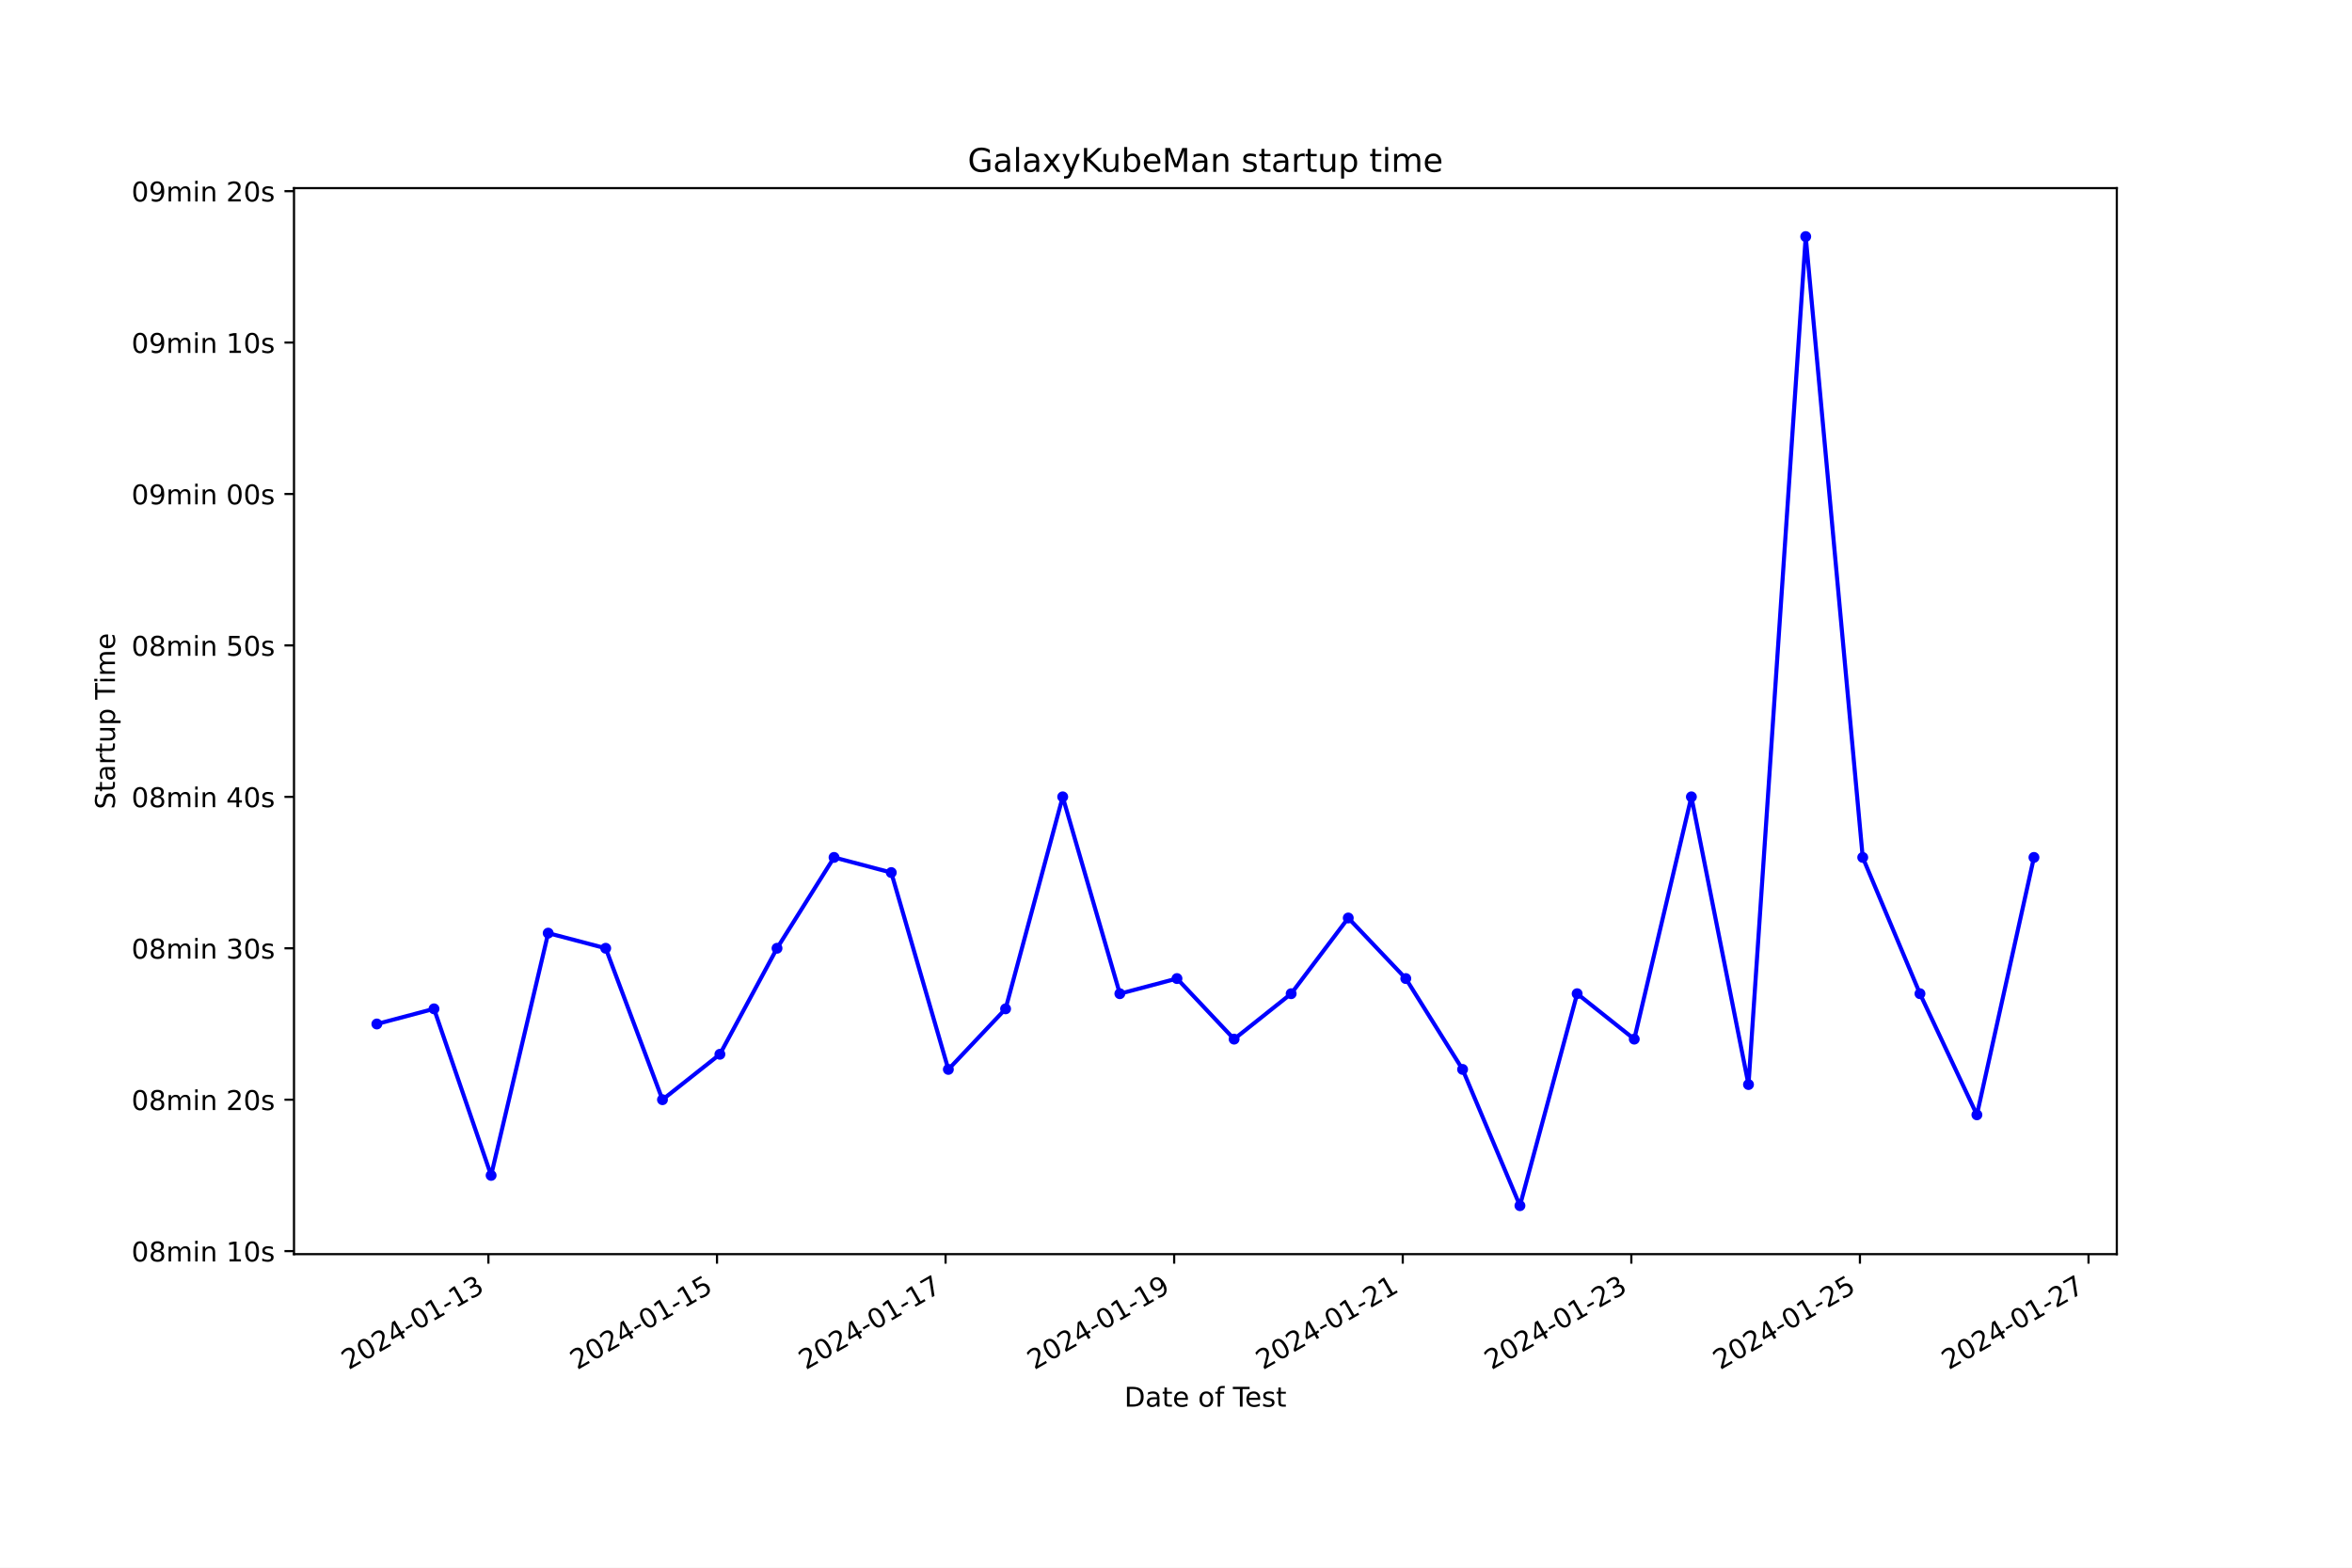
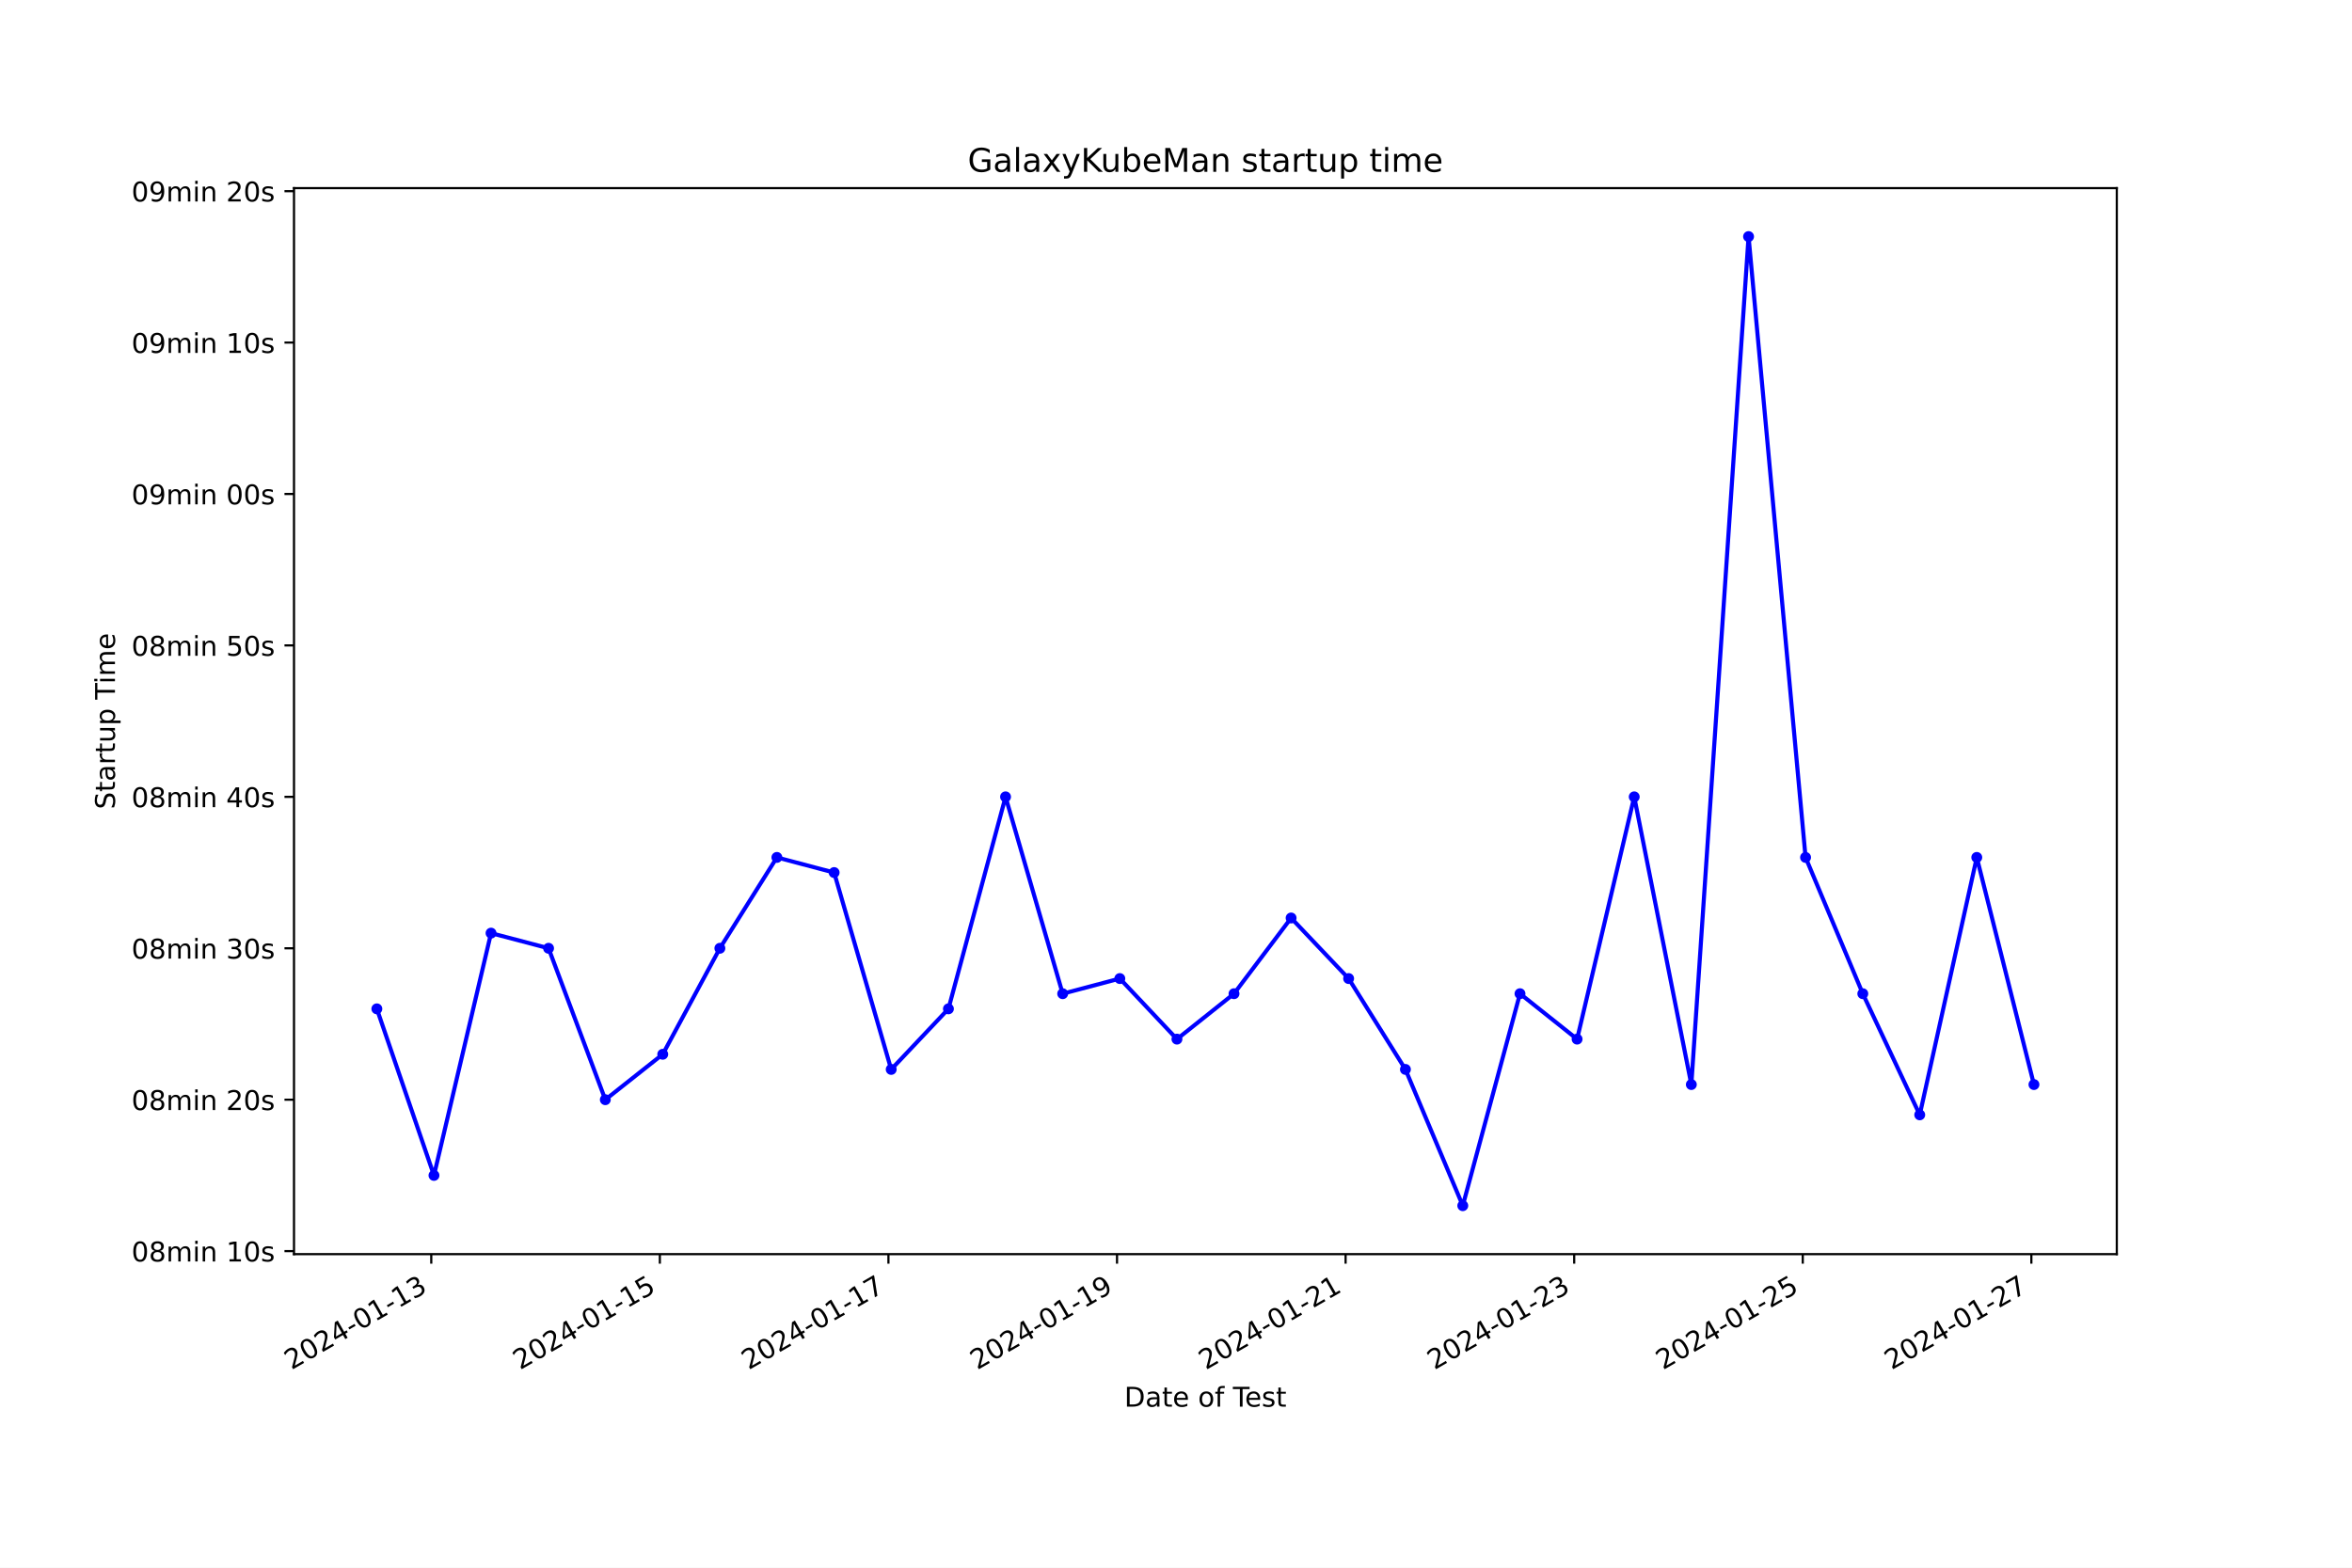
<svg xmlns="http://www.w3.org/2000/svg" xmlns:xlink="http://www.w3.org/1999/xlink" width="864pt" height="576pt" viewBox="0 0 864 576" version="1.1">
  <defs>
    <style type="text/css">*{stroke-linejoin: round; stroke-linecap: butt}</style>
  </defs>
  <g id="figure_1">
    <g id="patch_1">
      <path d="M 0 576  L 864 576  L 864 0  L 0 0  z " style="fill: #ffffff" />
    </g>
    <g id="axes_1">
      <g id="patch_2">
        <path d="M 108 460.8  L 777.6 460.8  L 777.6 69.12  L 108 69.12  z " style="fill: #ffffff" />
      </g>
      <g id="matplotlib.axis_1">
        <g id="xtick_1">
          <g id="line2d_1">
            <defs>
-               <path id="m4f1a9b5ad7" d="M 0 0  L 0 3.5  " style="stroke: #000000; stroke-width: 0.8" />
+               <path id="mf6d7a7b0e4" d="M 0 0  L 0 3.5  " style="stroke: #000000; stroke-width: 0.8" />
            </defs>
            <g>
-               <use xlink:href="#m4f1a9b5ad7" x="179.415" y="460.8" style="stroke: #000000; stroke-width: 0.8" />
+               <use xlink:href="#mf6d7a7b0e4" x="158.422" y="460.8" style="stroke: #000000; stroke-width: 0.8" />
            </g>
          </g>
          <g id="text_1">
-             <g transform="translate(128.0455 503.4383) rotate(-30) scale(0.1 -0.1)">
+             <g transform="translate(107.0525 503.4383) rotate(-30) scale(0.1 -0.1)">
              <defs>
                <path id="DejaVuSans-32" d="M 1228 531  L 3431 531  L 3431 0  L 469 0  L 469 531  Q 828 903 1448 1529  Q 2069 2156 2228 2338  Q 2531 2678 2651 2914  Q 2772 3150 2772 3378  Q 2772 3750 2511 3984  Q 2250 4219 1831 4219  Q 1534 4219 1204 4116  Q 875 4013 500 3803  L 500 4441  Q 881 4594 1212 4672  Q 1544 4750 1819 4750  Q 2544 4750 2975 4387  Q 3406 4025 3406 3419  Q 3406 3131 3298 2873  Q 3191 2616 2906 2266  Q 2828 2175 2409 1742  Q 1991 1309 1228 531  z " transform="scale(0.015625)" />
                <path id="DejaVuSans-30" d="M 2034 4250  Q 1547 4250 1301 3770  Q 1056 3291 1056 2328  Q 1056 1369 1301 889  Q 1547 409 2034 409  Q 2525 409 2770 889  Q 3016 1369 3016 2328  Q 3016 3291 2770 3770  Q 2525 4250 2034 4250  z M 2034 4750  Q 2819 4750 3233 4129  Q 3647 3509 3647 2328  Q 3647 1150 3233 529  Q 2819 -91 2034 -91  Q 1250 -91 836 529  Q 422 1150 422 2328  Q 422 3509 836 4129  Q 1250 4750 2034 4750  z " transform="scale(0.015625)" />
                <path id="DejaVuSans-34" d="M 2419 4116  L 825 1625  L 2419 1625  L 2419 4116  z M 2253 4666  L 3047 4666  L 3047 1625  L 3713 1625  L 3713 1100  L 3047 1100  L 3047 0  L 2419 0  L 2419 1100  L 313 1100  L 313 1709  L 2253 4666  z " transform="scale(0.015625)" />
                <path id="DejaVuSans-2d" d="M 313 2009  L 1997 2009  L 1997 1497  L 313 1497  L 313 2009  z " transform="scale(0.015625)" />
                <path id="DejaVuSans-31" d="M 794 531  L 1825 531  L 1825 4091  L 703 3866  L 703 4441  L 1819 4666  L 2450 4666  L 2450 531  L 3481 531  L 3481 0  L 794 0  L 794 531  z " transform="scale(0.015625)" />
                <path id="DejaVuSans-33" d="M 2597 2516  Q 3050 2419 3304 2112  Q 3559 1806 3559 1356  Q 3559 666 3084 287  Q 2609 -91 1734 -91  Q 1441 -91 1130 -33  Q 819 25 488 141  L 488 750  Q 750 597 1062 519  Q 1375 441 1716 441  Q 2309 441 2620 675  Q 2931 909 2931 1356  Q 2931 1769 2642 2001  Q 2353 2234 1838 2234  L 1294 2234  L 1294 2753  L 1863 2753  Q 2328 2753 2575 2939  Q 2822 3125 2822 3475  Q 2822 3834 2567 4026  Q 2313 4219 1838 4219  Q 1578 4219 1281 4162  Q 984 4106 628 3988  L 628 4550  Q 988 4650 1302 4700  Q 1616 4750 1894 4750  Q 2613 4750 3031 4423  Q 3450 4097 3450 3541  Q 3450 3153 3228 2886  Q 3006 2619 2597 2516  z " transform="scale(0.015625)" />
              </defs>
              <use xlink:href="#DejaVuSans-32" />
              <use xlink:href="#DejaVuSans-30" x="63.623" />
              <use xlink:href="#DejaVuSans-32" x="127.246" />
              <use xlink:href="#DejaVuSans-34" x="190.869" />
              <use xlink:href="#DejaVuSans-2d" x="254.492" />
              <use xlink:href="#DejaVuSans-30" x="290.576" />
              <use xlink:href="#DejaVuSans-31" x="354.199" />
              <use xlink:href="#DejaVuSans-2d" x="417.822" />
              <use xlink:href="#DejaVuSans-31" x="453.906" />
              <use xlink:href="#DejaVuSans-33" x="517.529" />
            </g>
          </g>
        </g>
        <g id="xtick_2">
          <g id="line2d_2">
            <g>
-               <use xlink:href="#m4f1a9b5ad7" x="263.386" y="460.8" style="stroke: #000000; stroke-width: 0.8" />
+               <use xlink:href="#mf6d7a7b0e4" x="242.392" y="460.8" style="stroke: #000000; stroke-width: 0.8" />
            </g>
          </g>
          <g id="text_2">
-             <g transform="translate(212.0163 503.4383) rotate(-30) scale(0.1 -0.1)">
+             <g transform="translate(191.0225 503.4383) rotate(-30) scale(0.1 -0.1)">
              <defs>
                <path id="DejaVuSans-35" d="M 691 4666  L 3169 4666  L 3169 4134  L 1269 4134  L 1269 2991  Q 1406 3038 1543 3061  Q 1681 3084 1819 3084  Q 2600 3084 3056 2656  Q 3513 2228 3513 1497  Q 3513 744 3044 326  Q 2575 -91 1722 -91  Q 1428 -91 1123 -41  Q 819 9 494 109  L 494 744  Q 775 591 1075 516  Q 1375 441 1709 441  Q 2250 441 2565 725  Q 2881 1009 2881 1497  Q 2881 1984 2565 2268  Q 2250 2553 1709 2553  Q 1456 2553 1204 2497  Q 953 2441 691 2322  L 691 4666  z " transform="scale(0.015625)" />
              </defs>
              <use xlink:href="#DejaVuSans-32" />
              <use xlink:href="#DejaVuSans-30" x="63.623" />
              <use xlink:href="#DejaVuSans-32" x="127.246" />
              <use xlink:href="#DejaVuSans-34" x="190.869" />
              <use xlink:href="#DejaVuSans-2d" x="254.492" />
              <use xlink:href="#DejaVuSans-30" x="290.576" />
              <use xlink:href="#DejaVuSans-31" x="354.199" />
              <use xlink:href="#DejaVuSans-2d" x="417.822" />
              <use xlink:href="#DejaVuSans-31" x="453.906" />
              <use xlink:href="#DejaVuSans-35" x="517.529" />
            </g>
          </g>
        </g>
        <g id="xtick_3">
          <g id="line2d_3">
            <g>
-               <use xlink:href="#m4f1a9b5ad7" x="347.357" y="460.8" style="stroke: #000000; stroke-width: 0.8" />
+               <use xlink:href="#mf6d7a7b0e4" x="326.362" y="460.8" style="stroke: #000000; stroke-width: 0.8" />
            </g>
          </g>
          <g id="text_3">
-             <g transform="translate(295.9871 503.4383) rotate(-30) scale(0.1 -0.1)">
+             <g transform="translate(274.9925 503.4383) rotate(-30) scale(0.1 -0.1)">
              <defs>
                <path id="DejaVuSans-37" d="M 525 4666  L 3525 4666  L 3525 4397  L 1831 0  L 1172 0  L 2766 4134  L 525 4134  L 525 4666  z " transform="scale(0.015625)" />
              </defs>
              <use xlink:href="#DejaVuSans-32" />
              <use xlink:href="#DejaVuSans-30" x="63.623" />
              <use xlink:href="#DejaVuSans-32" x="127.246" />
              <use xlink:href="#DejaVuSans-34" x="190.869" />
              <use xlink:href="#DejaVuSans-2d" x="254.492" />
              <use xlink:href="#DejaVuSans-30" x="290.576" />
              <use xlink:href="#DejaVuSans-31" x="354.199" />
              <use xlink:href="#DejaVuSans-2d" x="417.822" />
              <use xlink:href="#DejaVuSans-31" x="453.906" />
              <use xlink:href="#DejaVuSans-37" x="517.529" />
            </g>
          </g>
        </g>
        <g id="xtick_4">
          <g id="line2d_4">
            <g>
-               <use xlink:href="#m4f1a9b5ad7" x="431.327" y="460.8" style="stroke: #000000; stroke-width: 0.8" />
+               <use xlink:href="#mf6d7a7b0e4" x="410.332" y="460.8" style="stroke: #000000; stroke-width: 0.8" />
            </g>
          </g>
          <g id="text_4">
-             <g transform="translate(379.9579 503.4383) rotate(-30) scale(0.1 -0.1)">
+             <g transform="translate(358.9624 503.4383) rotate(-30) scale(0.1 -0.1)">
              <defs>
                <path id="DejaVuSans-39" d="M 703 97  L 703 672  Q 941 559 1184 500  Q 1428 441 1663 441  Q 2288 441 2617 861  Q 2947 1281 2994 2138  Q 2813 1869 2534 1725  Q 2256 1581 1919 1581  Q 1219 1581 811 2004  Q 403 2428 403 3163  Q 403 3881 828 4315  Q 1253 4750 1959 4750  Q 2769 4750 3195 4129  Q 3622 3509 3622 2328  Q 3622 1225 3098 567  Q 2575 -91 1691 -91  Q 1453 -91 1209 -44  Q 966 3 703 97  z M 1959 2075  Q 2384 2075 2632 2365  Q 2881 2656 2881 3163  Q 2881 3666 2632 3958  Q 2384 4250 1959 4250  Q 1534 4250 1286 3958  Q 1038 3666 1038 3163  Q 1038 2656 1286 2365  Q 1534 2075 1959 2075  z " transform="scale(0.015625)" />
              </defs>
              <use xlink:href="#DejaVuSans-32" />
              <use xlink:href="#DejaVuSans-30" x="63.623" />
              <use xlink:href="#DejaVuSans-32" x="127.246" />
              <use xlink:href="#DejaVuSans-34" x="190.869" />
              <use xlink:href="#DejaVuSans-2d" x="254.492" />
              <use xlink:href="#DejaVuSans-30" x="290.576" />
              <use xlink:href="#DejaVuSans-31" x="354.199" />
              <use xlink:href="#DejaVuSans-2d" x="417.822" />
              <use xlink:href="#DejaVuSans-31" x="453.906" />
              <use xlink:href="#DejaVuSans-39" x="517.529" />
            </g>
          </g>
        </g>
        <g id="xtick_5">
          <g id="line2d_5">
            <g>
-               <use xlink:href="#m4f1a9b5ad7" x="515.298" y="460.8" style="stroke: #000000; stroke-width: 0.8" />
+               <use xlink:href="#mf6d7a7b0e4" x="494.302" y="460.8" style="stroke: #000000; stroke-width: 0.8" />
            </g>
          </g>
          <g id="text_5">
-             <g transform="translate(463.9288 503.4383) rotate(-30) scale(0.1 -0.1)">
+             <g transform="translate(442.9324 503.4383) rotate(-30) scale(0.1 -0.1)">
              <use xlink:href="#DejaVuSans-32" />
              <use xlink:href="#DejaVuSans-30" x="63.623" />
              <use xlink:href="#DejaVuSans-32" x="127.246" />
              <use xlink:href="#DejaVuSans-34" x="190.869" />
              <use xlink:href="#DejaVuSans-2d" x="254.492" />
              <use xlink:href="#DejaVuSans-30" x="290.576" />
              <use xlink:href="#DejaVuSans-31" x="354.199" />
              <use xlink:href="#DejaVuSans-2d" x="417.822" />
              <use xlink:href="#DejaVuSans-32" x="453.906" />
              <use xlink:href="#DejaVuSans-31" x="517.529" />
            </g>
          </g>
        </g>
        <g id="xtick_6">
          <g id="line2d_6">
            <g>
-               <use xlink:href="#m4f1a9b5ad7" x="599.269" y="460.8" style="stroke: #000000; stroke-width: 0.8" />
+               <use xlink:href="#mf6d7a7b0e4" x="578.272" y="460.8" style="stroke: #000000; stroke-width: 0.8" />
            </g>
          </g>
          <g id="text_6">
-             <g transform="translate(547.8996 503.4383) rotate(-30) scale(0.1 -0.1)">
+             <g transform="translate(526.9023 503.4383) rotate(-30) scale(0.1 -0.1)">
              <use xlink:href="#DejaVuSans-32" />
              <use xlink:href="#DejaVuSans-30" x="63.623" />
              <use xlink:href="#DejaVuSans-32" x="127.246" />
              <use xlink:href="#DejaVuSans-34" x="190.869" />
              <use xlink:href="#DejaVuSans-2d" x="254.492" />
              <use xlink:href="#DejaVuSans-30" x="290.576" />
              <use xlink:href="#DejaVuSans-31" x="354.199" />
              <use xlink:href="#DejaVuSans-2d" x="417.822" />
              <use xlink:href="#DejaVuSans-32" x="453.906" />
              <use xlink:href="#DejaVuSans-33" x="517.529" />
            </g>
          </g>
        </g>
        <g id="xtick_7">
          <g id="line2d_7">
            <g>
-               <use xlink:href="#m4f1a9b5ad7" x="683.24" y="460.8" style="stroke: #000000; stroke-width: 0.8" />
+               <use xlink:href="#mf6d7a7b0e4" x="662.242" y="460.8" style="stroke: #000000; stroke-width: 0.8" />
            </g>
          </g>
          <g id="text_7">
-             <g transform="translate(631.8704 503.4383) rotate(-30) scale(0.1 -0.1)">
+             <g transform="translate(610.8723 503.4383) rotate(-30) scale(0.1 -0.1)">
              <use xlink:href="#DejaVuSans-32" />
              <use xlink:href="#DejaVuSans-30" x="63.623" />
              <use xlink:href="#DejaVuSans-32" x="127.246" />
              <use xlink:href="#DejaVuSans-34" x="190.869" />
              <use xlink:href="#DejaVuSans-2d" x="254.492" />
              <use xlink:href="#DejaVuSans-30" x="290.576" />
              <use xlink:href="#DejaVuSans-31" x="354.199" />
              <use xlink:href="#DejaVuSans-2d" x="417.822" />
              <use xlink:href="#DejaVuSans-32" x="453.906" />
              <use xlink:href="#DejaVuSans-35" x="517.529" />
            </g>
          </g>
        </g>
        <g id="xtick_8">
          <g id="line2d_8">
            <g>
-               <use xlink:href="#m4f1a9b5ad7" x="767.211" y="460.8" style="stroke: #000000; stroke-width: 0.8" />
+               <use xlink:href="#mf6d7a7b0e4" x="746.212" y="460.8" style="stroke: #000000; stroke-width: 0.8" />
            </g>
          </g>
          <g id="text_8">
-             <g transform="translate(715.8412 503.4383) rotate(-30) scale(0.1 -0.1)">
+             <g transform="translate(694.8422 503.4383) rotate(-30) scale(0.1 -0.1)">
              <use xlink:href="#DejaVuSans-32" />
              <use xlink:href="#DejaVuSans-30" x="63.623" />
              <use xlink:href="#DejaVuSans-32" x="127.246" />
              <use xlink:href="#DejaVuSans-34" x="190.869" />
              <use xlink:href="#DejaVuSans-2d" x="254.492" />
              <use xlink:href="#DejaVuSans-30" x="290.576" />
              <use xlink:href="#DejaVuSans-31" x="354.199" />
              <use xlink:href="#DejaVuSans-2d" x="417.822" />
              <use xlink:href="#DejaVuSans-32" x="453.906" />
              <use xlink:href="#DejaVuSans-37" x="517.529" />
            </g>
          </g>
        </g>
        <g id="text_9">
          <g transform="translate(413.0063 516.8378) scale(0.1 -0.1)">
            <defs>
              <path id="DejaVuSans-44" d="M 1259 4147  L 1259 519  L 2022 519  Q 2988 519 3436 956  Q 3884 1394 3884 2338  Q 3884 3275 3436 3711  Q 2988 4147 2022 4147  L 1259 4147  z M 628 4666  L 1925 4666  Q 3281 4666 3915 4102  Q 4550 3538 4550 2338  Q 4550 1131 3912 565  Q 3275 0 1925 0  L 628 0  L 628 4666  z " transform="scale(0.015625)" />
              <path id="DejaVuSans-61" d="M 2194 1759  Q 1497 1759 1228 1600  Q 959 1441 959 1056  Q 959 750 1161 570  Q 1363 391 1709 391  Q 2188 391 2477 730  Q 2766 1069 2766 1631  L 2766 1759  L 2194 1759  z M 3341 1997  L 3341 0  L 2766 0  L 2766 531  Q 2569 213 2275 61  Q 1981 -91 1556 -91  Q 1019 -91 701 211  Q 384 513 384 1019  Q 384 1609 779 1909  Q 1175 2209 1959 2209  L 2766 2209  L 2766 2266  Q 2766 2663 2505 2880  Q 2244 3097 1772 3097  Q 1472 3097 1187 3025  Q 903 2953 641 2809  L 641 3341  Q 956 3463 1253 3523  Q 1550 3584 1831 3584  Q 2591 3584 2966 3190  Q 3341 2797 3341 1997  z " transform="scale(0.015625)" />
              <path id="DejaVuSans-74" d="M 1172 4494  L 1172 3500  L 2356 3500  L 2356 3053  L 1172 3053  L 1172 1153  Q 1172 725 1289 603  Q 1406 481 1766 481  L 2356 481  L 2356 0  L 1766 0  Q 1100 0 847 248  Q 594 497 594 1153  L 594 3053  L 172 3053  L 172 3500  L 594 3500  L 594 4494  L 1172 4494  z " transform="scale(0.015625)" />
              <path id="DejaVuSans-65" d="M 3597 1894  L 3597 1613  L 953 1613  Q 991 1019 1311 708  Q 1631 397 2203 397  Q 2534 397 2845 478  Q 3156 559 3463 722  L 3463 178  Q 3153 47 2828 -22  Q 2503 -91 2169 -91  Q 1331 -91 842 396  Q 353 884 353 1716  Q 353 2575 817 3079  Q 1281 3584 2069 3584  Q 2775 3584 3186 3129  Q 3597 2675 3597 1894  z M 3022 2063  Q 3016 2534 2758 2815  Q 2500 3097 2075 3097  Q 1594 3097 1305 2825  Q 1016 2553 972 2059  L 3022 2063  z " transform="scale(0.015625)" />
              <path id="DejaVuSans-20" transform="scale(0.015625)" />
              <path id="DejaVuSans-6f" d="M 1959 3097  Q 1497 3097 1228 2736  Q 959 2375 959 1747  Q 959 1119 1226 758  Q 1494 397 1959 397  Q 2419 397 2687 759  Q 2956 1122 2956 1747  Q 2956 2369 2687 2733  Q 2419 3097 1959 3097  z M 1959 3584  Q 2709 3584 3137 3096  Q 3566 2609 3566 1747  Q 3566 888 3137 398  Q 2709 -91 1959 -91  Q 1206 -91 779 398  Q 353 888 353 1747  Q 353 2609 779 3096  Q 1206 3584 1959 3584  z " transform="scale(0.015625)" />
              <path id="DejaVuSans-66" d="M 2375 4863  L 2375 4384  L 1825 4384  Q 1516 4384 1395 4259  Q 1275 4134 1275 3809  L 1275 3500  L 2222 3500  L 2222 3053  L 1275 3053  L 1275 0  L 697 0  L 697 3053  L 147 3053  L 147 3500  L 697 3500  L 697 3744  Q 697 4328 969 4595  Q 1241 4863 1831 4863  L 2375 4863  z " transform="scale(0.015625)" />
              <path id="DejaVuSans-54" d="M -19 4666  L 3928 4666  L 3928 4134  L 2272 4134  L 2272 0  L 1638 0  L 1638 4134  L -19 4134  L -19 4666  z " transform="scale(0.015625)" />
              <path id="DejaVuSans-73" d="M 2834 3397  L 2834 2853  Q 2591 2978 2328 3040  Q 2066 3103 1784 3103  Q 1356 3103 1142 2972  Q 928 2841 928 2578  Q 928 2378 1081 2264  Q 1234 2150 1697 2047  L 1894 2003  Q 2506 1872 2764 1633  Q 3022 1394 3022 966  Q 3022 478 2636 193  Q 2250 -91 1575 -91  Q 1294 -91 989 -36  Q 684 19 347 128  L 347 722  Q 666 556 975 473  Q 1284 391 1588 391  Q 1994 391 2212 530  Q 2431 669 2431 922  Q 2431 1156 2273 1281  Q 2116 1406 1581 1522  L 1381 1569  Q 847 1681 609 1914  Q 372 2147 372 2553  Q 372 3047 722 3315  Q 1072 3584 1716 3584  Q 2034 3584 2315 3537  Q 2597 3491 2834 3397  z " transform="scale(0.015625)" />
            </defs>
            <use xlink:href="#DejaVuSans-44" />
            <use xlink:href="#DejaVuSans-61" x="77.002" />
            <use xlink:href="#DejaVuSans-74" x="138.281" />
            <use xlink:href="#DejaVuSans-65" x="177.49" />
            <use xlink:href="#DejaVuSans-20" x="239.014" />
            <use xlink:href="#DejaVuSans-6f" x="270.801" />
            <use xlink:href="#DejaVuSans-66" x="331.982" />
            <use xlink:href="#DejaVuSans-20" x="367.188" />
            <use xlink:href="#DejaVuSans-54" x="398.975" />
            <use xlink:href="#DejaVuSans-65" x="443.059" />
            <use xlink:href="#DejaVuSans-73" x="504.582" />
            <use xlink:href="#DejaVuSans-74" x="556.682" />
          </g>
        </g>
      </g>
      <g id="matplotlib.axis_2">
        <g id="ytick_1">
          <g id="line2d_9">
            <defs>
-               <path id="m235888c91c" d="M 0 0  L -3.5 0  " style="stroke: #000000; stroke-width: 0.8" />
+               <path id="mf936299c35" d="M 0 0  L -3.5 0  " style="stroke: #000000; stroke-width: 0.8" />
            </defs>
            <g>
-               <use xlink:href="#m235888c91c" x="108" y="459.687" style="stroke: #000000; stroke-width: 0.8" />
+               <use xlink:href="#mf936299c35" x="108" y="459.687" style="stroke: #000000; stroke-width: 0.8" />
            </g>
          </g>
          <g id="text_10">
            <g transform="translate(48.30625 463.4865) scale(0.1 -0.1)">
              <defs>
                <path id="DejaVuSans-38" d="M 2034 2216  Q 1584 2216 1326 1975  Q 1069 1734 1069 1313  Q 1069 891 1326 650  Q 1584 409 2034 409  Q 2484 409 2743 651  Q 3003 894 3003 1313  Q 3003 1734 2745 1975  Q 2488 2216 2034 2216  z M 1403 2484  Q 997 2584 770 2862  Q 544 3141 544 3541  Q 544 4100 942 4425  Q 1341 4750 2034 4750  Q 2731 4750 3128 4425  Q 3525 4100 3525 3541  Q 3525 3141 3298 2862  Q 3072 2584 2669 2484  Q 3125 2378 3379 2068  Q 3634 1759 3634 1313  Q 3634 634 3220 271  Q 2806 -91 2034 -91  Q 1263 -91 848 271  Q 434 634 434 1313  Q 434 1759 690 2068  Q 947 2378 1403 2484  z M 1172 3481  Q 1172 3119 1398 2916  Q 1625 2713 2034 2713  Q 2441 2713 2670 2916  Q 2900 3119 2900 3481  Q 2900 3844 2670 4047  Q 2441 4250 2034 4250  Q 1625 4250 1398 4047  Q 1172 3844 1172 3481  z " transform="scale(0.015625)" />
                <path id="DejaVuSans-6d" d="M 3328 2828  Q 3544 3216 3844 3400  Q 4144 3584 4550 3584  Q 5097 3584 5394 3201  Q 5691 2819 5691 2113  L 5691 0  L 5113 0  L 5113 2094  Q 5113 2597 4934 2840  Q 4756 3084 4391 3084  Q 3944 3084 3684 2787  Q 3425 2491 3425 1978  L 3425 0  L 2847 0  L 2847 2094  Q 2847 2600 2669 2842  Q 2491 3084 2119 3084  Q 1678 3084 1418 2786  Q 1159 2488 1159 1978  L 1159 0  L 581 0  L 581 3500  L 1159 3500  L 1159 2956  Q 1356 3278 1631 3431  Q 1906 3584 2284 3584  Q 2666 3584 2933 3390  Q 3200 3197 3328 2828  z " transform="scale(0.015625)" />
                <path id="DejaVuSans-69" d="M 603 3500  L 1178 3500  L 1178 0  L 603 0  L 603 3500  z M 603 4863  L 1178 4863  L 1178 4134  L 603 4134  L 603 4863  z " transform="scale(0.015625)" />
                <path id="DejaVuSans-6e" d="M 3513 2113  L 3513 0  L 2938 0  L 2938 2094  Q 2938 2591 2744 2837  Q 2550 3084 2163 3084  Q 1697 3084 1428 2787  Q 1159 2491 1159 1978  L 1159 0  L 581 0  L 581 3500  L 1159 3500  L 1159 2956  Q 1366 3272 1645 3428  Q 1925 3584 2291 3584  Q 2894 3584 3203 3211  Q 3513 2838 3513 2113  z " transform="scale(0.015625)" />
              </defs>
              <use xlink:href="#DejaVuSans-30" />
              <use xlink:href="#DejaVuSans-38" x="63.623" />
              <use xlink:href="#DejaVuSans-6d" x="127.246" />
              <use xlink:href="#DejaVuSans-69" x="224.658" />
              <use xlink:href="#DejaVuSans-6e" x="252.441" />
              <use xlink:href="#DejaVuSans-20" x="315.82" />
              <use xlink:href="#DejaVuSans-31" x="347.607" />
              <use xlink:href="#DejaVuSans-30" x="411.23" />
              <use xlink:href="#DejaVuSans-73" x="474.854" />
            </g>
          </g>
        </g>
        <g id="ytick_2">
          <g id="line2d_10">
            <g>
-               <use xlink:href="#m235888c91c" x="108" y="404.051" style="stroke: #000000; stroke-width: 0.8" />
+               <use xlink:href="#mf936299c35" x="108" y="404.051" style="stroke: #000000; stroke-width: 0.8" />
            </g>
          </g>
          <g id="text_11">
            <g transform="translate(48.30625 407.8501) scale(0.1 -0.1)">
              <use xlink:href="#DejaVuSans-30" />
              <use xlink:href="#DejaVuSans-38" x="63.623" />
              <use xlink:href="#DejaVuSans-6d" x="127.246" />
              <use xlink:href="#DejaVuSans-69" x="224.658" />
              <use xlink:href="#DejaVuSans-6e" x="252.441" />
              <use xlink:href="#DejaVuSans-20" x="315.82" />
              <use xlink:href="#DejaVuSans-32" x="347.607" />
              <use xlink:href="#DejaVuSans-30" x="411.23" />
              <use xlink:href="#DejaVuSans-73" x="474.854" />
            </g>
          </g>
        </g>
        <g id="ytick_3">
          <g id="line2d_11">
            <g>
-               <use xlink:href="#m235888c91c" x="108" y="348.415" style="stroke: #000000; stroke-width: 0.8" />
+               <use xlink:href="#mf936299c35" x="108" y="348.415" style="stroke: #000000; stroke-width: 0.8" />
            </g>
          </g>
          <g id="text_12">
            <g transform="translate(48.30625 352.2138) scale(0.1 -0.1)">
              <use xlink:href="#DejaVuSans-30" />
              <use xlink:href="#DejaVuSans-38" x="63.623" />
              <use xlink:href="#DejaVuSans-6d" x="127.246" />
              <use xlink:href="#DejaVuSans-69" x="224.658" />
              <use xlink:href="#DejaVuSans-6e" x="252.441" />
              <use xlink:href="#DejaVuSans-20" x="315.82" />
              <use xlink:href="#DejaVuSans-33" x="347.607" />
              <use xlink:href="#DejaVuSans-30" x="411.23" />
              <use xlink:href="#DejaVuSans-73" x="474.854" />
            </g>
          </g>
        </g>
        <g id="ytick_4">
          <g id="line2d_12">
            <g>
-               <use xlink:href="#m235888c91c" x="108" y="292.778" style="stroke: #000000; stroke-width: 0.8" />
+               <use xlink:href="#mf936299c35" x="108" y="292.778" style="stroke: #000000; stroke-width: 0.8" />
            </g>
          </g>
          <g id="text_13">
            <g transform="translate(48.30625 296.5774) scale(0.1 -0.1)">
              <use xlink:href="#DejaVuSans-30" />
              <use xlink:href="#DejaVuSans-38" x="63.623" />
              <use xlink:href="#DejaVuSans-6d" x="127.246" />
              <use xlink:href="#DejaVuSans-69" x="224.658" />
              <use xlink:href="#DejaVuSans-6e" x="252.441" />
              <use xlink:href="#DejaVuSans-20" x="315.82" />
              <use xlink:href="#DejaVuSans-34" x="347.607" />
              <use xlink:href="#DejaVuSans-30" x="411.23" />
              <use xlink:href="#DejaVuSans-73" x="474.854" />
            </g>
          </g>
        </g>
        <g id="ytick_5">
          <g id="line2d_13">
            <g>
-               <use xlink:href="#m235888c91c" x="108" y="237.142" style="stroke: #000000; stroke-width: 0.8" />
+               <use xlink:href="#mf936299c35" x="108" y="237.142" style="stroke: #000000; stroke-width: 0.8" />
            </g>
          </g>
          <g id="text_14">
            <g transform="translate(48.30625 240.941) scale(0.1 -0.1)">
              <use xlink:href="#DejaVuSans-30" />
              <use xlink:href="#DejaVuSans-38" x="63.623" />
              <use xlink:href="#DejaVuSans-6d" x="127.246" />
              <use xlink:href="#DejaVuSans-69" x="224.658" />
              <use xlink:href="#DejaVuSans-6e" x="252.441" />
              <use xlink:href="#DejaVuSans-20" x="315.82" />
              <use xlink:href="#DejaVuSans-35" x="347.607" />
              <use xlink:href="#DejaVuSans-30" x="411.23" />
              <use xlink:href="#DejaVuSans-73" x="474.854" />
            </g>
          </g>
        </g>
        <g id="ytick_6">
          <g id="line2d_14">
            <g>
-               <use xlink:href="#m235888c91c" x="108" y="181.505" style="stroke: #000000; stroke-width: 0.8" />
+               <use xlink:href="#mf936299c35" x="108" y="181.505" style="stroke: #000000; stroke-width: 0.8" />
            </g>
          </g>
          <g id="text_15">
            <g transform="translate(48.30625 185.3047) scale(0.1 -0.1)">
              <use xlink:href="#DejaVuSans-30" />
              <use xlink:href="#DejaVuSans-39" x="63.623" />
              <use xlink:href="#DejaVuSans-6d" x="127.246" />
              <use xlink:href="#DejaVuSans-69" x="224.658" />
              <use xlink:href="#DejaVuSans-6e" x="252.441" />
              <use xlink:href="#DejaVuSans-20" x="315.82" />
              <use xlink:href="#DejaVuSans-30" x="347.607" />
              <use xlink:href="#DejaVuSans-30" x="411.23" />
              <use xlink:href="#DejaVuSans-73" x="474.854" />
            </g>
          </g>
        </g>
        <g id="ytick_7">
          <g id="line2d_15">
            <g>
-               <use xlink:href="#m235888c91c" x="108" y="125.869" style="stroke: #000000; stroke-width: 0.8" />
+               <use xlink:href="#mf936299c35" x="108" y="125.869" style="stroke: #000000; stroke-width: 0.8" />
            </g>
          </g>
          <g id="text_16">
            <g transform="translate(48.30625 129.6683) scale(0.1 -0.1)">
              <use xlink:href="#DejaVuSans-30" />
              <use xlink:href="#DejaVuSans-39" x="63.623" />
              <use xlink:href="#DejaVuSans-6d" x="127.246" />
              <use xlink:href="#DejaVuSans-69" x="224.658" />
              <use xlink:href="#DejaVuSans-6e" x="252.441" />
              <use xlink:href="#DejaVuSans-20" x="315.82" />
              <use xlink:href="#DejaVuSans-31" x="347.607" />
              <use xlink:href="#DejaVuSans-30" x="411.23" />
              <use xlink:href="#DejaVuSans-73" x="474.854" />
            </g>
          </g>
        </g>
        <g id="ytick_8">
          <g id="line2d_16">
            <g>
-               <use xlink:href="#m235888c91c" x="108" y="70.233" style="stroke: #000000; stroke-width: 0.8" />
+               <use xlink:href="#mf936299c35" x="108" y="70.233" style="stroke: #000000; stroke-width: 0.8" />
            </g>
          </g>
          <g id="text_17">
            <g transform="translate(48.30625 74.03194) scale(0.1 -0.1)">
              <use xlink:href="#DejaVuSans-30" />
              <use xlink:href="#DejaVuSans-39" x="63.623" />
              <use xlink:href="#DejaVuSans-6d" x="127.246" />
              <use xlink:href="#DejaVuSans-69" x="224.658" />
              <use xlink:href="#DejaVuSans-6e" x="252.441" />
              <use xlink:href="#DejaVuSans-20" x="315.82" />
              <use xlink:href="#DejaVuSans-32" x="347.607" />
              <use xlink:href="#DejaVuSans-30" x="411.23" />
              <use xlink:href="#DejaVuSans-73" x="474.854" />
            </g>
          </g>
        </g>
        <g id="text_18">
          <g transform="translate(42.22656 297.3397) rotate(-90) scale(0.1 -0.1)">
            <defs>
              <path id="DejaVuSans-53" d="M 3425 4513  L 3425 3897  Q 3066 4069 2747 4153  Q 2428 4238 2131 4238  Q 1616 4238 1336 4038  Q 1056 3838 1056 3469  Q 1056 3159 1242 3001  Q 1428 2844 1947 2747  L 2328 2669  Q 3034 2534 3370 2195  Q 3706 1856 3706 1288  Q 3706 609 3251 259  Q 2797 -91 1919 -91  Q 1588 -91 1214 -16  Q 841 59 441 206  L 441 856  Q 825 641 1194 531  Q 1563 422 1919 422  Q 2459 422 2753 634  Q 3047 847 3047 1241  Q 3047 1584 2836 1778  Q 2625 1972 2144 2069  L 1759 2144  Q 1053 2284 737 2584  Q 422 2884 422 3419  Q 422 4038 858 4394  Q 1294 4750 2059 4750  Q 2388 4750 2728 4690  Q 3069 4631 3425 4513  z " transform="scale(0.015625)" />
              <path id="DejaVuSans-72" d="M 2631 2963  Q 2534 3019 2420 3045  Q 2306 3072 2169 3072  Q 1681 3072 1420 2755  Q 1159 2438 1159 1844  L 1159 0  L 581 0  L 581 3500  L 1159 3500  L 1159 2956  Q 1341 3275 1631 3429  Q 1922 3584 2338 3584  Q 2397 3584 2469 3576  Q 2541 3569 2628 3553  L 2631 2963  z " transform="scale(0.015625)" />
              <path id="DejaVuSans-75" d="M 544 1381  L 544 3500  L 1119 3500  L 1119 1403  Q 1119 906 1312 657  Q 1506 409 1894 409  Q 2359 409 2629 706  Q 2900 1003 2900 1516  L 2900 3500  L 3475 3500  L 3475 0  L 2900 0  L 2900 538  Q 2691 219 2414 64  Q 2138 -91 1772 -91  Q 1169 -91 856 284  Q 544 659 544 1381  z M 1991 3584  L 1991 3584  z " transform="scale(0.015625)" />
              <path id="DejaVuSans-70" d="M 1159 525  L 1159 -1331  L 581 -1331  L 581 3500  L 1159 3500  L 1159 2969  Q 1341 3281 1617 3432  Q 1894 3584 2278 3584  Q 2916 3584 3314 3078  Q 3713 2572 3713 1747  Q 3713 922 3314 415  Q 2916 -91 2278 -91  Q 1894 -91 1617 61  Q 1341 213 1159 525  z M 3116 1747  Q 3116 2381 2855 2742  Q 2594 3103 2138 3103  Q 1681 3103 1420 2742  Q 1159 2381 1159 1747  Q 1159 1113 1420 752  Q 1681 391 2138 391  Q 2594 391 2855 752  Q 3116 1113 3116 1747  z " transform="scale(0.015625)" />
            </defs>
            <use xlink:href="#DejaVuSans-53" />
            <use xlink:href="#DejaVuSans-74" x="63.477" />
            <use xlink:href="#DejaVuSans-61" x="102.686" />
            <use xlink:href="#DejaVuSans-72" x="163.965" />
            <use xlink:href="#DejaVuSans-74" x="205.078" />
            <use xlink:href="#DejaVuSans-75" x="244.287" />
            <use xlink:href="#DejaVuSans-70" x="307.666" />
            <use xlink:href="#DejaVuSans-20" x="371.143" />
            <use xlink:href="#DejaVuSans-54" x="402.93" />
            <use xlink:href="#DejaVuSans-69" x="460.889" />
            <use xlink:href="#DejaVuSans-6d" x="488.672" />
            <use xlink:href="#DejaVuSans-65" x="586.084" />
          </g>
        </g>
      </g>
      <g id="line2d_17">
-         <path d="M 747.164 315.033  L 726.209 409.615  L 705.293 365.105  L 684.269 315.033  L 663.326 86.924  L 642.306 398.487  L 621.326 292.778  L 600.34 381.796  L 579.364 365.105  L 558.345 442.996  L 537.278 392.924  L 516.411 359.542  L 495.282 337.287  L 474.304 365.105  L 453.346 381.796  L 432.358 359.542  L 411.372 365.105  L 390.383 292.778  L 369.398 370.669  L 348.377 392.924  L 327.407 320.596  L 306.384 315.033  L 285.439 348.415  L 264.451 387.36  L 243.357 404.051  L 222.505 348.415  L 201.376 342.851  L 180.411 431.869  L 159.429 370.669  L 138.436 376.233  " clip-path="url(#pe50b56c238)" style="fill: none; stroke: #0000ff; stroke-width: 1.5; stroke-linecap: square" />
+         <path d="M 747.164 398.487  L 726.165 315.033  L 705.21 409.615  L 684.295 365.105  L 663.27 315.033  L 642.329 86.924  L 621.308 398.487  L 600.329 292.778  L 579.342 381.796  L 558.367 365.105  L 537.349 442.996  L 516.281 392.924  L 495.414 359.542  L 474.286 337.287  L 453.308 365.105  L 432.351 381.796  L 411.363 359.542  L 390.377 365.105  L 369.388 292.778  L 348.404 370.669  L 327.382 392.924  L 306.412 320.596  L 285.39 315.033  L 264.445 348.415  L 243.457 387.36  L 222.363 404.051  L 201.512 348.415  L 180.383 342.851  L 159.418 431.869  L 138.436 370.669  " clip-path="url(#pb30b1df393)" style="fill: none; stroke: #0000ff; stroke-width: 1.5; stroke-linecap: square" />
        <defs>
-           <path id="m2688859eab" d="M 0 1.5  C 0.398 1.5 0.779 1.342 1.061 1.061  C 1.342 0.779 1.5 0.398 1.5 0  C 1.5 -0.398 1.342 -0.779 1.061 -1.061  C 0.779 -1.342 0.398 -1.5 0 -1.5  C -0.398 -1.5 -0.779 -1.342 -1.061 -1.061  C -1.342 -0.779 -1.5 -0.398 -1.5 0  C -1.5 0.398 -1.342 0.779 -1.061 1.061  C -0.779 1.342 -0.398 1.5 0 1.5  z " style="stroke: #0000ff" />
+           <path id="mf0a5705715" d="M 0 1.5  C 0.398 1.5 0.779 1.342 1.061 1.061  C 1.342 0.779 1.5 0.398 1.5 0  C 1.5 -0.398 1.342 -0.779 1.061 -1.061  C 0.779 -1.342 0.398 -1.5 0 -1.5  C -0.398 -1.5 -0.779 -1.342 -1.061 -1.061  C -1.342 -0.779 -1.5 -0.398 -1.5 0  C -1.5 0.398 -1.342 0.779 -1.061 1.061  C -0.779 1.342 -0.398 1.5 0 1.5  z " style="stroke: #0000ff" />
        </defs>
-         <g clip-path="url(#pe50b56c238)">
-           <use xlink:href="#m2688859eab" x="747.164" y="315.033" style="fill: #0000ff; stroke: #0000ff" />
-           <use xlink:href="#m2688859eab" x="726.209" y="409.615" style="fill: #0000ff; stroke: #0000ff" />
-           <use xlink:href="#m2688859eab" x="705.293" y="365.105" style="fill: #0000ff; stroke: #0000ff" />
-           <use xlink:href="#m2688859eab" x="684.269" y="315.033" style="fill: #0000ff; stroke: #0000ff" />
-           <use xlink:href="#m2688859eab" x="663.326" y="86.924" style="fill: #0000ff; stroke: #0000ff" />
-           <use xlink:href="#m2688859eab" x="642.306" y="398.487" style="fill: #0000ff; stroke: #0000ff" />
-           <use xlink:href="#m2688859eab" x="621.326" y="292.778" style="fill: #0000ff; stroke: #0000ff" />
-           <use xlink:href="#m2688859eab" x="600.34" y="381.796" style="fill: #0000ff; stroke: #0000ff" />
-           <use xlink:href="#m2688859eab" x="579.364" y="365.105" style="fill: #0000ff; stroke: #0000ff" />
-           <use xlink:href="#m2688859eab" x="558.345" y="442.996" style="fill: #0000ff; stroke: #0000ff" />
-           <use xlink:href="#m2688859eab" x="537.278" y="392.924" style="fill: #0000ff; stroke: #0000ff" />
-           <use xlink:href="#m2688859eab" x="516.411" y="359.542" style="fill: #0000ff; stroke: #0000ff" />
-           <use xlink:href="#m2688859eab" x="495.282" y="337.287" style="fill: #0000ff; stroke: #0000ff" />
-           <use xlink:href="#m2688859eab" x="474.304" y="365.105" style="fill: #0000ff; stroke: #0000ff" />
-           <use xlink:href="#m2688859eab" x="453.346" y="381.796" style="fill: #0000ff; stroke: #0000ff" />
-           <use xlink:href="#m2688859eab" x="432.358" y="359.542" style="fill: #0000ff; stroke: #0000ff" />
-           <use xlink:href="#m2688859eab" x="411.372" y="365.105" style="fill: #0000ff; stroke: #0000ff" />
-           <use xlink:href="#m2688859eab" x="390.383" y="292.778" style="fill: #0000ff; stroke: #0000ff" />
-           <use xlink:href="#m2688859eab" x="369.398" y="370.669" style="fill: #0000ff; stroke: #0000ff" />
-           <use xlink:href="#m2688859eab" x="348.377" y="392.924" style="fill: #0000ff; stroke: #0000ff" />
-           <use xlink:href="#m2688859eab" x="327.407" y="320.596" style="fill: #0000ff; stroke: #0000ff" />
-           <use xlink:href="#m2688859eab" x="306.384" y="315.033" style="fill: #0000ff; stroke: #0000ff" />
-           <use xlink:href="#m2688859eab" x="285.439" y="348.415" style="fill: #0000ff; stroke: #0000ff" />
-           <use xlink:href="#m2688859eab" x="264.451" y="387.36" style="fill: #0000ff; stroke: #0000ff" />
-           <use xlink:href="#m2688859eab" x="243.357" y="404.051" style="fill: #0000ff; stroke: #0000ff" />
-           <use xlink:href="#m2688859eab" x="222.505" y="348.415" style="fill: #0000ff; stroke: #0000ff" />
-           <use xlink:href="#m2688859eab" x="201.376" y="342.851" style="fill: #0000ff; stroke: #0000ff" />
-           <use xlink:href="#m2688859eab" x="180.411" y="431.869" style="fill: #0000ff; stroke: #0000ff" />
-           <use xlink:href="#m2688859eab" x="159.429" y="370.669" style="fill: #0000ff; stroke: #0000ff" />
-           <use xlink:href="#m2688859eab" x="138.436" y="376.233" style="fill: #0000ff; stroke: #0000ff" />
+         <g clip-path="url(#pb30b1df393)">
+           <use xlink:href="#mf0a5705715" x="747.164" y="398.487" style="fill: #0000ff; stroke: #0000ff" />
+           <use xlink:href="#mf0a5705715" x="726.165" y="315.033" style="fill: #0000ff; stroke: #0000ff" />
+           <use xlink:href="#mf0a5705715" x="705.21" y="409.615" style="fill: #0000ff; stroke: #0000ff" />
+           <use xlink:href="#mf0a5705715" x="684.295" y="365.105" style="fill: #0000ff; stroke: #0000ff" />
+           <use xlink:href="#mf0a5705715" x="663.27" y="315.033" style="fill: #0000ff; stroke: #0000ff" />
+           <use xlink:href="#mf0a5705715" x="642.329" y="86.924" style="fill: #0000ff; stroke: #0000ff" />
+           <use xlink:href="#mf0a5705715" x="621.308" y="398.487" style="fill: #0000ff; stroke: #0000ff" />
+           <use xlink:href="#mf0a5705715" x="600.329" y="292.778" style="fill: #0000ff; stroke: #0000ff" />
+           <use xlink:href="#mf0a5705715" x="579.342" y="381.796" style="fill: #0000ff; stroke: #0000ff" />
+           <use xlink:href="#mf0a5705715" x="558.367" y="365.105" style="fill: #0000ff; stroke: #0000ff" />
+           <use xlink:href="#mf0a5705715" x="537.349" y="442.996" style="fill: #0000ff; stroke: #0000ff" />
+           <use xlink:href="#mf0a5705715" x="516.281" y="392.924" style="fill: #0000ff; stroke: #0000ff" />
+           <use xlink:href="#mf0a5705715" x="495.414" y="359.542" style="fill: #0000ff; stroke: #0000ff" />
+           <use xlink:href="#mf0a5705715" x="474.286" y="337.287" style="fill: #0000ff; stroke: #0000ff" />
+           <use xlink:href="#mf0a5705715" x="453.308" y="365.105" style="fill: #0000ff; stroke: #0000ff" />
+           <use xlink:href="#mf0a5705715" x="432.351" y="381.796" style="fill: #0000ff; stroke: #0000ff" />
+           <use xlink:href="#mf0a5705715" x="411.363" y="359.542" style="fill: #0000ff; stroke: #0000ff" />
+           <use xlink:href="#mf0a5705715" x="390.377" y="365.105" style="fill: #0000ff; stroke: #0000ff" />
+           <use xlink:href="#mf0a5705715" x="369.388" y="292.778" style="fill: #0000ff; stroke: #0000ff" />
+           <use xlink:href="#mf0a5705715" x="348.404" y="370.669" style="fill: #0000ff; stroke: #0000ff" />
+           <use xlink:href="#mf0a5705715" x="327.382" y="392.924" style="fill: #0000ff; stroke: #0000ff" />
+           <use xlink:href="#mf0a5705715" x="306.412" y="320.596" style="fill: #0000ff; stroke: #0000ff" />
+           <use xlink:href="#mf0a5705715" x="285.39" y="315.033" style="fill: #0000ff; stroke: #0000ff" />
+           <use xlink:href="#mf0a5705715" x="264.445" y="348.415" style="fill: #0000ff; stroke: #0000ff" />
+           <use xlink:href="#mf0a5705715" x="243.457" y="387.36" style="fill: #0000ff; stroke: #0000ff" />
+           <use xlink:href="#mf0a5705715" x="222.363" y="404.051" style="fill: #0000ff; stroke: #0000ff" />
+           <use xlink:href="#mf0a5705715" x="201.512" y="348.415" style="fill: #0000ff; stroke: #0000ff" />
+           <use xlink:href="#mf0a5705715" x="180.383" y="342.851" style="fill: #0000ff; stroke: #0000ff" />
+           <use xlink:href="#mf0a5705715" x="159.418" y="431.869" style="fill: #0000ff; stroke: #0000ff" />
+           <use xlink:href="#mf0a5705715" x="138.436" y="370.669" style="fill: #0000ff; stroke: #0000ff" />
        </g>
      </g>
      <g id="patch_3">
        <path d="M 108 460.8  L 108 69.12  " style="fill: none; stroke: #000000; stroke-width: 0.8; stroke-linejoin: miter; stroke-linecap: square" />
      </g>
      <g id="patch_4">
        <path d="M 777.6 460.8  L 777.6 69.12  " style="fill: none; stroke: #000000; stroke-width: 0.8; stroke-linejoin: miter; stroke-linecap: square" />
      </g>
      <g id="patch_5">
        <path d="M 108 460.8  L 777.6 460.8  " style="fill: none; stroke: #000000; stroke-width: 0.8; stroke-linejoin: miter; stroke-linecap: square" />
      </g>
      <g id="patch_6">
        <path d="M 108 69.12  L 777.6 69.12  " style="fill: none; stroke: #000000; stroke-width: 0.8; stroke-linejoin: miter; stroke-linecap: square" />
      </g>
      <g id="text_19">
        <g transform="translate(355.4794 63.12) scale(0.12 -0.12)">
          <defs>
            <path id="DejaVuSans-47" d="M 3809 666  L 3809 1919  L 2778 1919  L 2778 2438  L 4434 2438  L 4434 434  Q 4069 175 3628 42  Q 3188 -91 2688 -91  Q 1594 -91 976 548  Q 359 1188 359 2328  Q 359 3472 976 4111  Q 1594 4750 2688 4750  Q 3144 4750 3555 4637  Q 3966 4525 4313 4306  L 4313 3634  Q 3963 3931 3569 4081  Q 3175 4231 2741 4231  Q 1884 4231 1454 3753  Q 1025 3275 1025 2328  Q 1025 1384 1454 906  Q 1884 428 2741 428  Q 3075 428 3337 486  Q 3600 544 3809 666  z " transform="scale(0.015625)" />
            <path id="DejaVuSans-6c" d="M 603 4863  L 1178 4863  L 1178 0  L 603 0  L 603 4863  z " transform="scale(0.015625)" />
            <path id="DejaVuSans-78" d="M 3513 3500  L 2247 1797  L 3578 0  L 2900 0  L 1881 1375  L 863 0  L 184 0  L 1544 1831  L 300 3500  L 978 3500  L 1906 2253  L 2834 3500  L 3513 3500  z " transform="scale(0.015625)" />
            <path id="DejaVuSans-79" d="M 2059 -325  Q 1816 -950 1584 -1140  Q 1353 -1331 966 -1331  L 506 -1331  L 506 -850  L 844 -850  Q 1081 -850 1212 -737  Q 1344 -625 1503 -206  L 1606 56  L 191 3500  L 800 3500  L 1894 763  L 2988 3500  L 3597 3500  L 2059 -325  z " transform="scale(0.015625)" />
            <path id="DejaVuSans-4b" d="M 628 4666  L 1259 4666  L 1259 2694  L 3353 4666  L 4166 4666  L 1850 2491  L 4331 0  L 3500 0  L 1259 2247  L 1259 0  L 628 0  L 628 4666  z " transform="scale(0.015625)" />
            <path id="DejaVuSans-62" d="M 3116 1747  Q 3116 2381 2855 2742  Q 2594 3103 2138 3103  Q 1681 3103 1420 2742  Q 1159 2381 1159 1747  Q 1159 1113 1420 752  Q 1681 391 2138 391  Q 2594 391 2855 752  Q 3116 1113 3116 1747  z M 1159 2969  Q 1341 3281 1617 3432  Q 1894 3584 2278 3584  Q 2916 3584 3314 3078  Q 3713 2572 3713 1747  Q 3713 922 3314 415  Q 2916 -91 2278 -91  Q 1894 -91 1617 61  Q 1341 213 1159 525  L 1159 0  L 581 0  L 581 4863  L 1159 4863  L 1159 2969  z " transform="scale(0.015625)" />
            <path id="DejaVuSans-4d" d="M 628 4666  L 1569 4666  L 2759 1491  L 3956 4666  L 4897 4666  L 4897 0  L 4281 0  L 4281 4097  L 3078 897  L 2444 897  L 1241 4097  L 1241 0  L 628 0  L 628 4666  z " transform="scale(0.015625)" />
          </defs>
          <use xlink:href="#DejaVuSans-47" />
          <use xlink:href="#DejaVuSans-61" x="77.49" />
          <use xlink:href="#DejaVuSans-6c" x="138.77" />
          <use xlink:href="#DejaVuSans-61" x="166.553" />
          <use xlink:href="#DejaVuSans-78" x="227.832" />
          <use xlink:href="#DejaVuSans-79" x="287.012" />
          <use xlink:href="#DejaVuSans-4b" x="346.191" />
          <use xlink:href="#DejaVuSans-75" x="406.768" />
          <use xlink:href="#DejaVuSans-62" x="470.146" />
          <use xlink:href="#DejaVuSans-65" x="533.623" />
          <use xlink:href="#DejaVuSans-4d" x="595.146" />
          <use xlink:href="#DejaVuSans-61" x="681.426" />
          <use xlink:href="#DejaVuSans-6e" x="742.705" />
          <use xlink:href="#DejaVuSans-20" x="806.084" />
          <use xlink:href="#DejaVuSans-73" x="837.871" />
          <use xlink:href="#DejaVuSans-74" x="889.971" />
          <use xlink:href="#DejaVuSans-61" x="929.18" />
          <use xlink:href="#DejaVuSans-72" x="990.459" />
          <use xlink:href="#DejaVuSans-74" x="1031.572" />
          <use xlink:href="#DejaVuSans-75" x="1070.781" />
          <use xlink:href="#DejaVuSans-70" x="1134.16" />
          <use xlink:href="#DejaVuSans-20" x="1197.637" />
          <use xlink:href="#DejaVuSans-74" x="1229.424" />
          <use xlink:href="#DejaVuSans-69" x="1268.633" />
          <use xlink:href="#DejaVuSans-6d" x="1296.416" />
          <use xlink:href="#DejaVuSans-65" x="1393.828" />
        </g>
      </g>
    </g>
  </g>
  <defs>
-     <clipPath id="pe50b56c238">
+     <clipPath id="pb30b1df393">
      <rect x="108" y="69.12" width="669.6" height="391.68" />
    </clipPath>
  </defs>
</svg>
